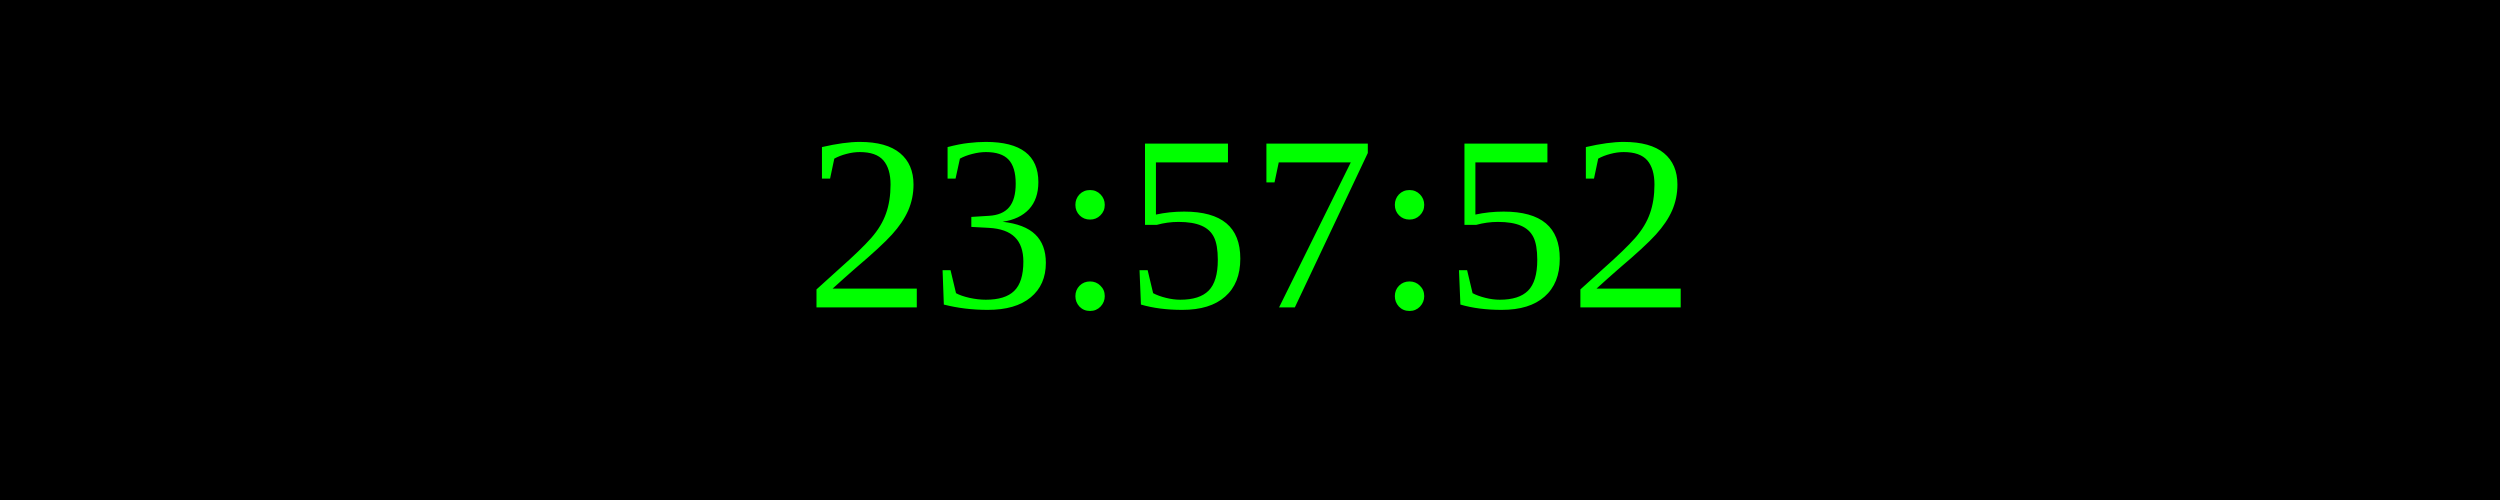
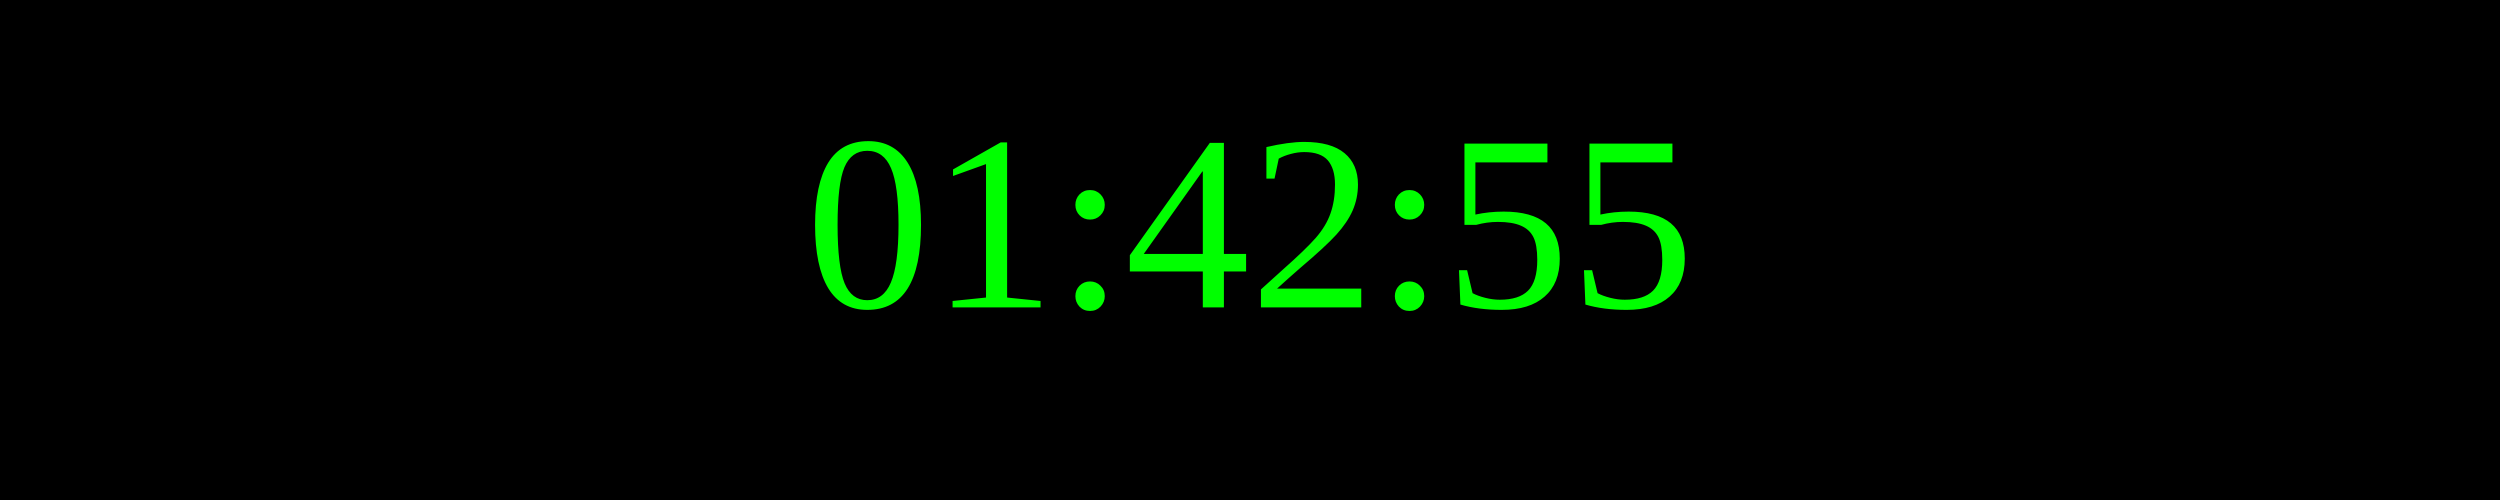
<svg xmlns="http://www.w3.org/2000/svg" width="250" height="50">
  <rect width="100%" height="100%" fill="black" />
  <text x="50%" y="50%" font-size="25" fill="lime" text-anchor="middle" dominant-baseline="middle">
- 23:57:52
+ 01:42:55
</text>
</svg>
